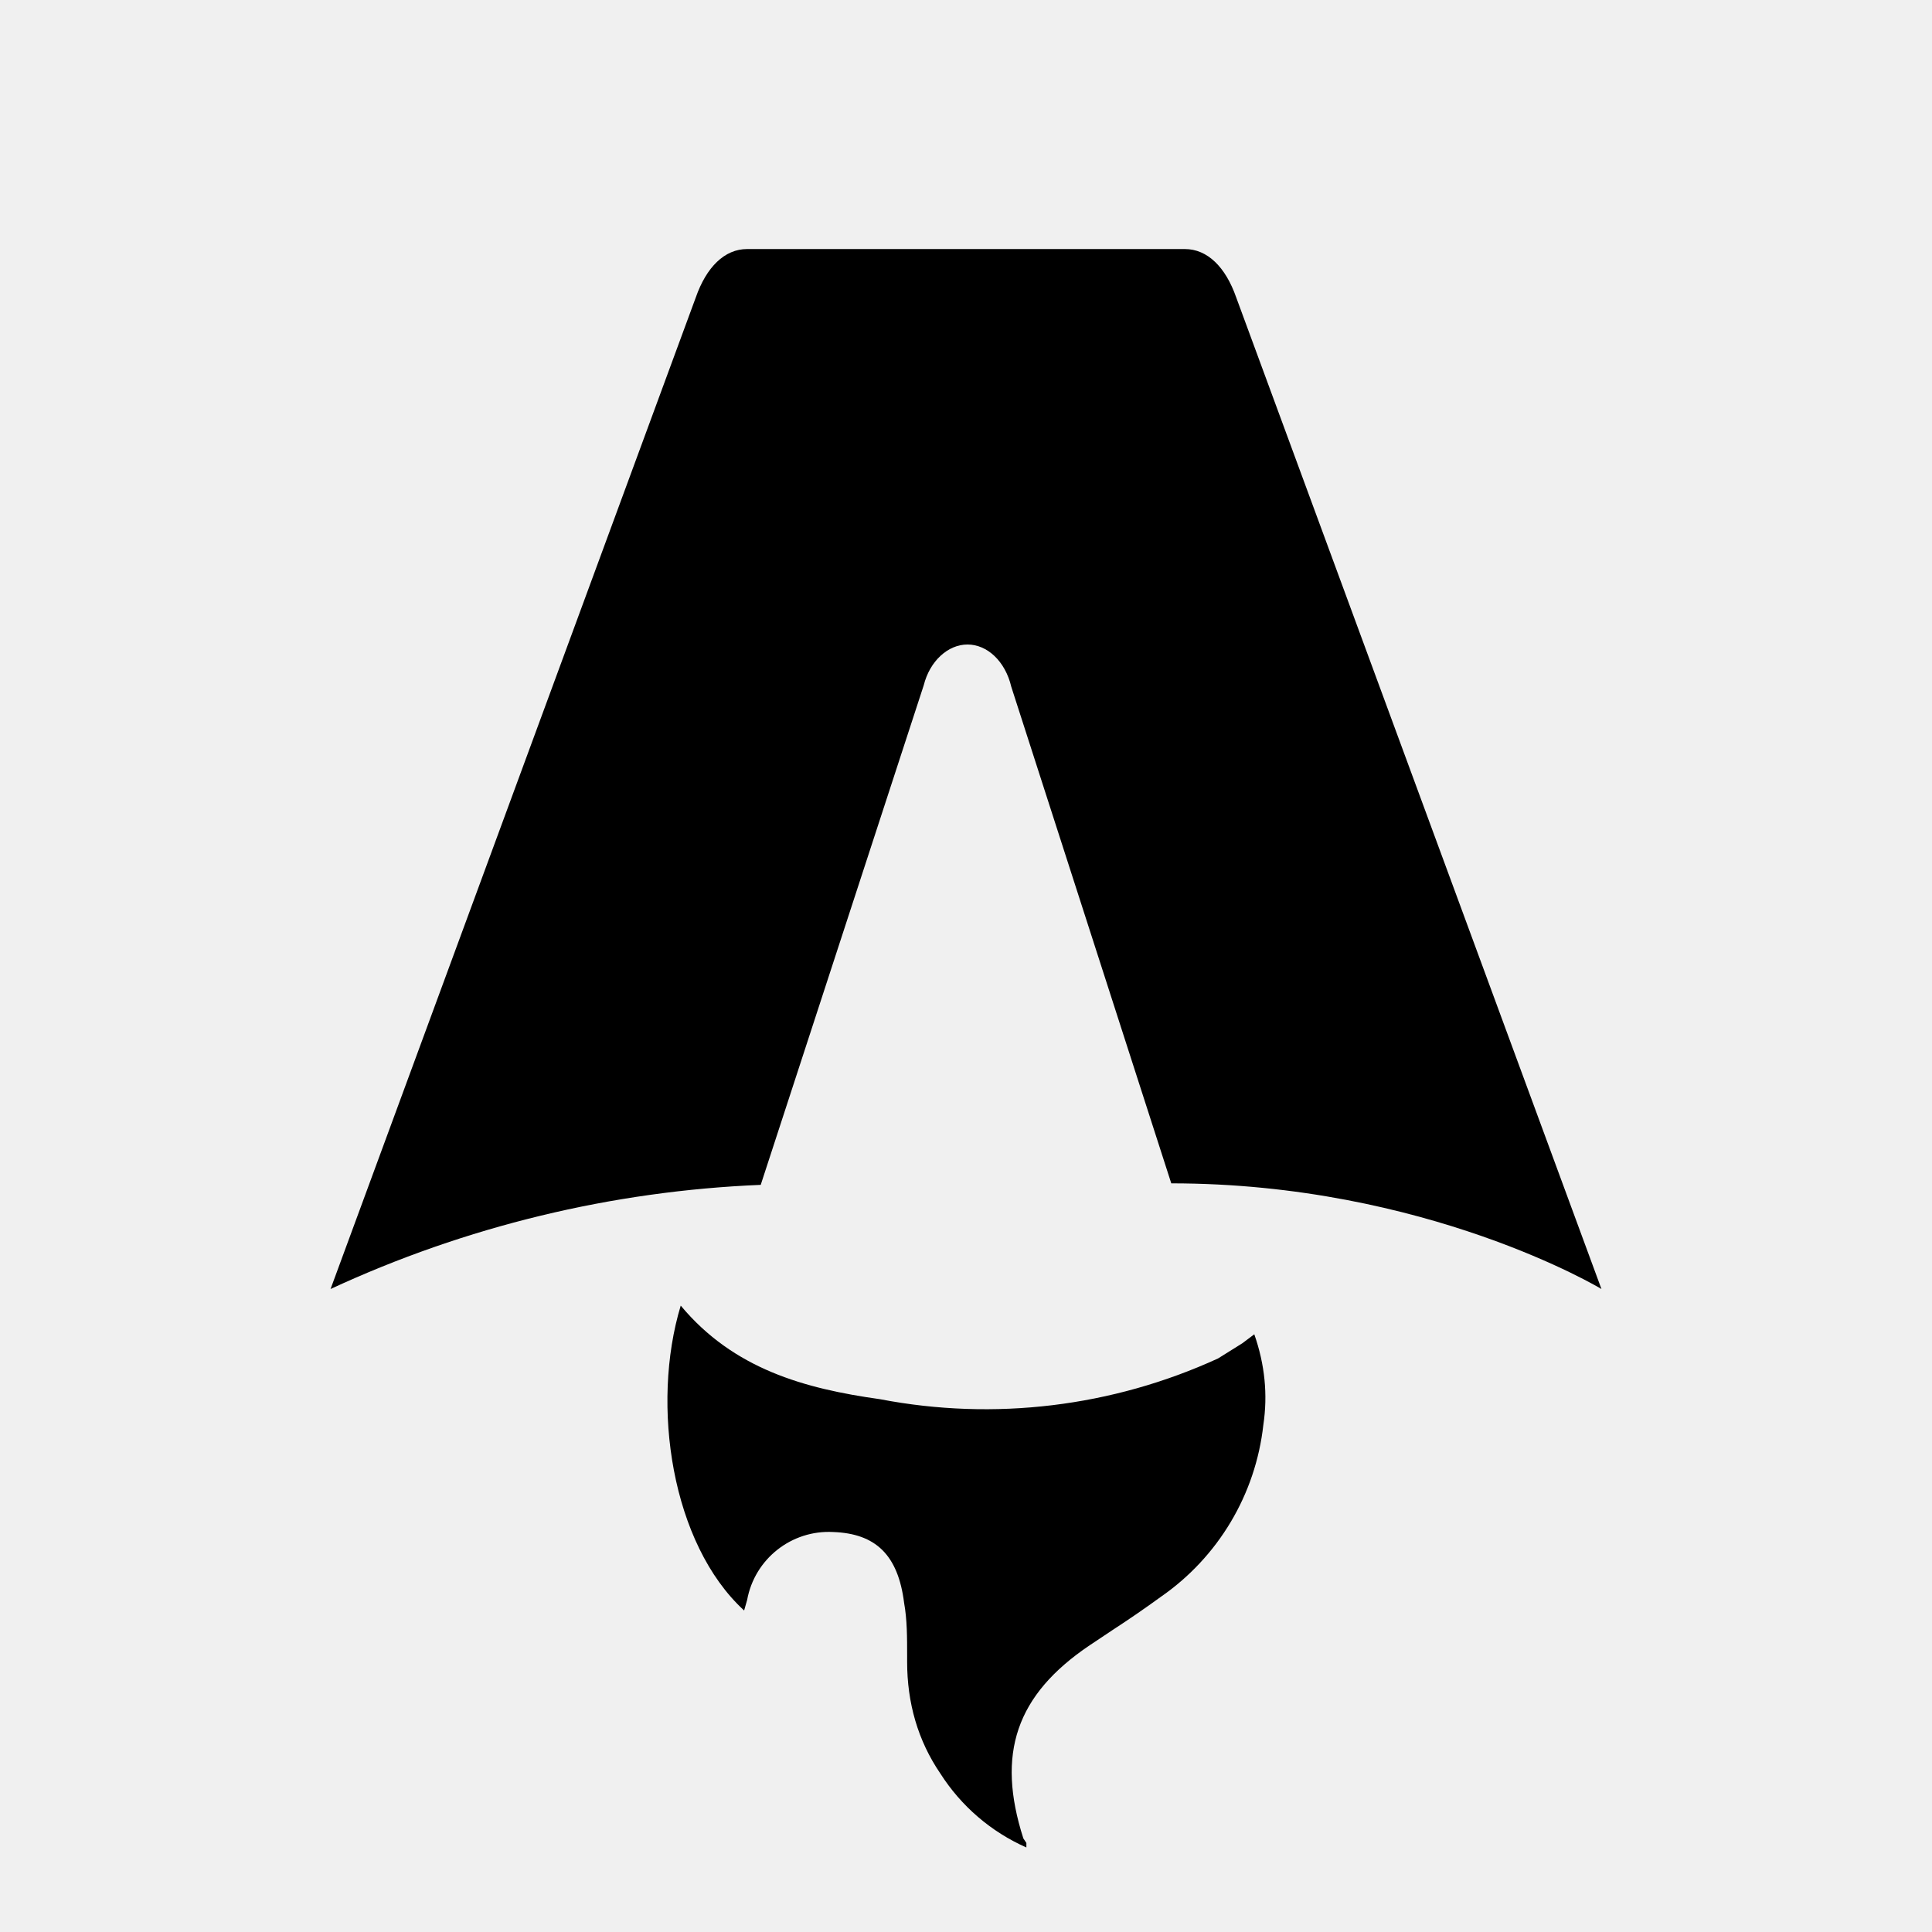
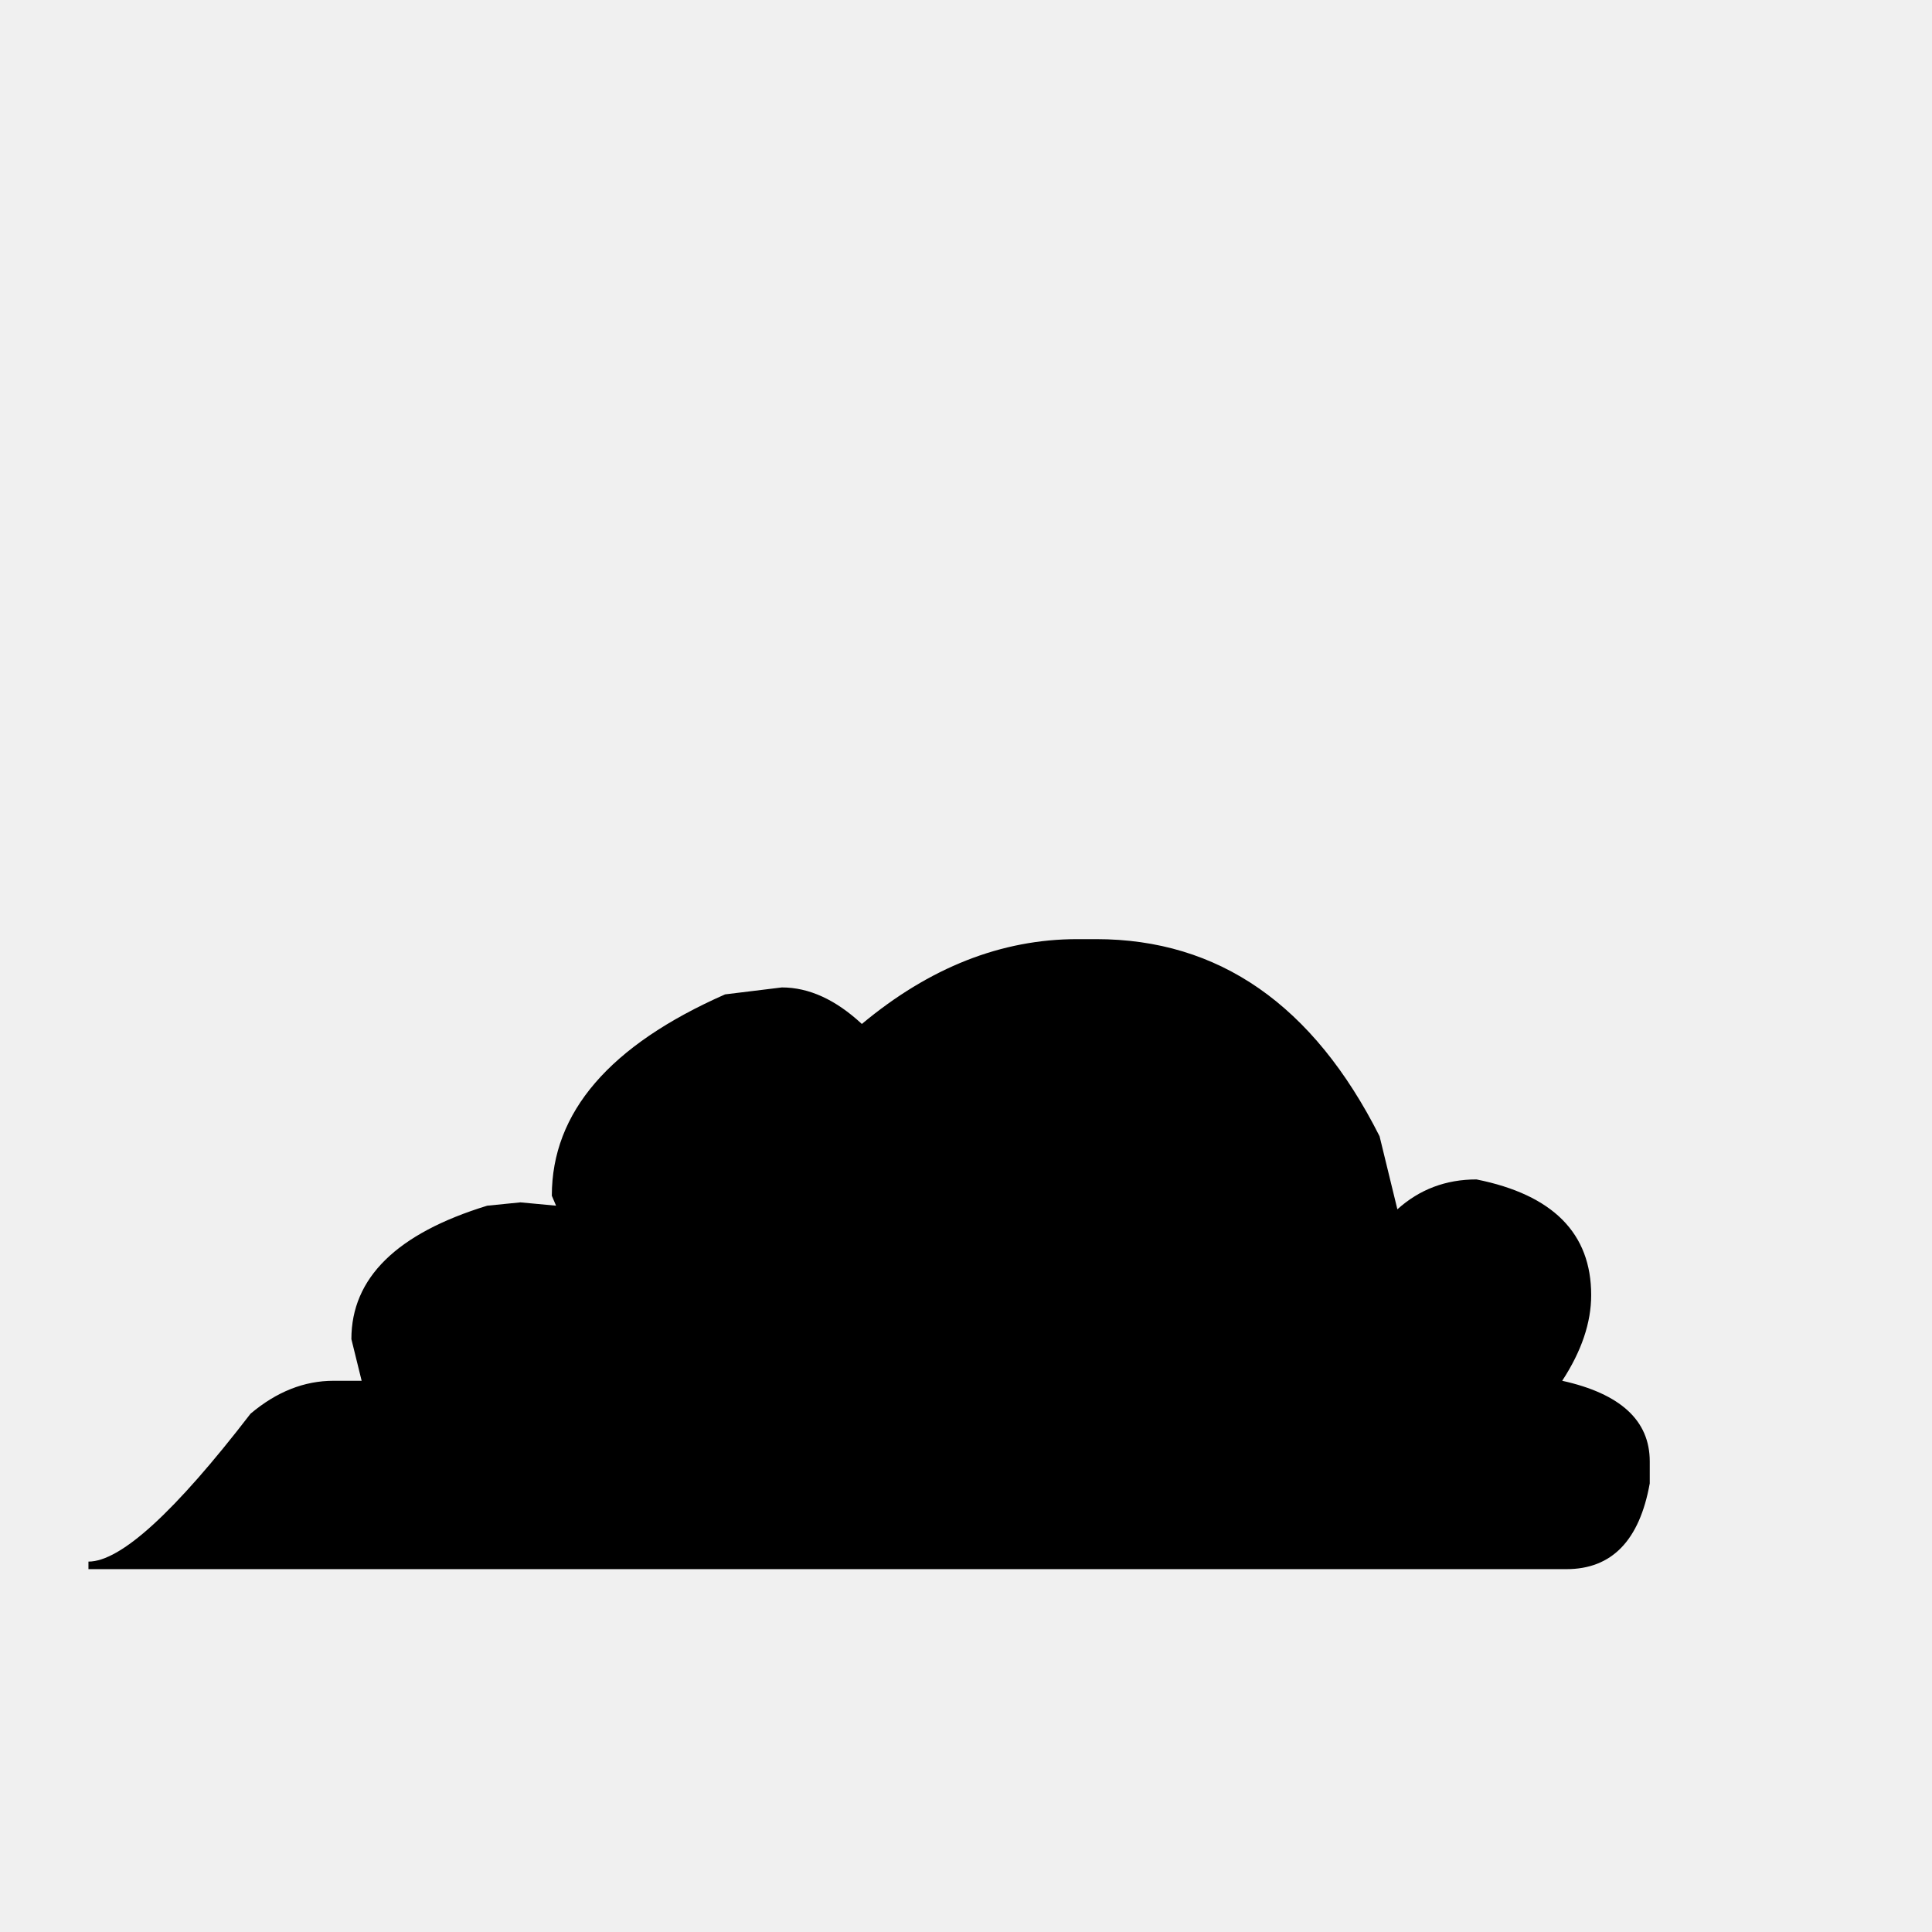
- <svg xmlns="http://www.w3.org/2000/svg" fill="none" viewBox="0 0 128 128">
-   <path d="M50.4 78.5a75.1 75.1 0 0 0-28.5 6.9l24.2-65.7c.7-2 1.9-3.2 3.4-3.2h29c1.5 0 2.7 1.2 3.4 3.2l24.2 65.7s-11.6-7-28.5-7L67 45.5c-.4-1.7-1.6-2.8-2.9-2.8-1.3 0-2.5 1.1-2.9 2.7L50.4 78.5Zm-1.1 28.2Zm-4.2-20.2c-2 6.6-.6 15.8 4.2 20.2a17.5 17.5 0 0 1 .2-.7 5.5 5.5 0 0 1 5.7-4.5c2.8.1 4.3 1.5 4.7 4.7.2 1.1.2 2.3.2 3.5v.4c0 2.7.7 5.2 2.2 7.4a13 13 0 0 0 5.7 4.9v-.3l-.2-.3c-1.8-5.6-.5-9.5 4.4-12.8l1.5-1a73 73 0 0 0 3.2-2.2 16 16 0 0 0 6.8-11.4c.3-2 .1-4-.6-6l-.8.6-1.6 1a37 37 0 0 1-22.4 2.7c-5-.7-9.7-2-13.2-6.2Z" />
-   <style>
-         path { fill: #000; }
-         @media (prefers-color-scheme: dark) {
-             path { fill: #FFF; }
-         }
-     </style>
+ <svg xmlns="http://www.w3.org/2000/svg" viewBox="0 0 100 100">
+   <text y=".9em" font-size="90">☁️</text>
</svg>
